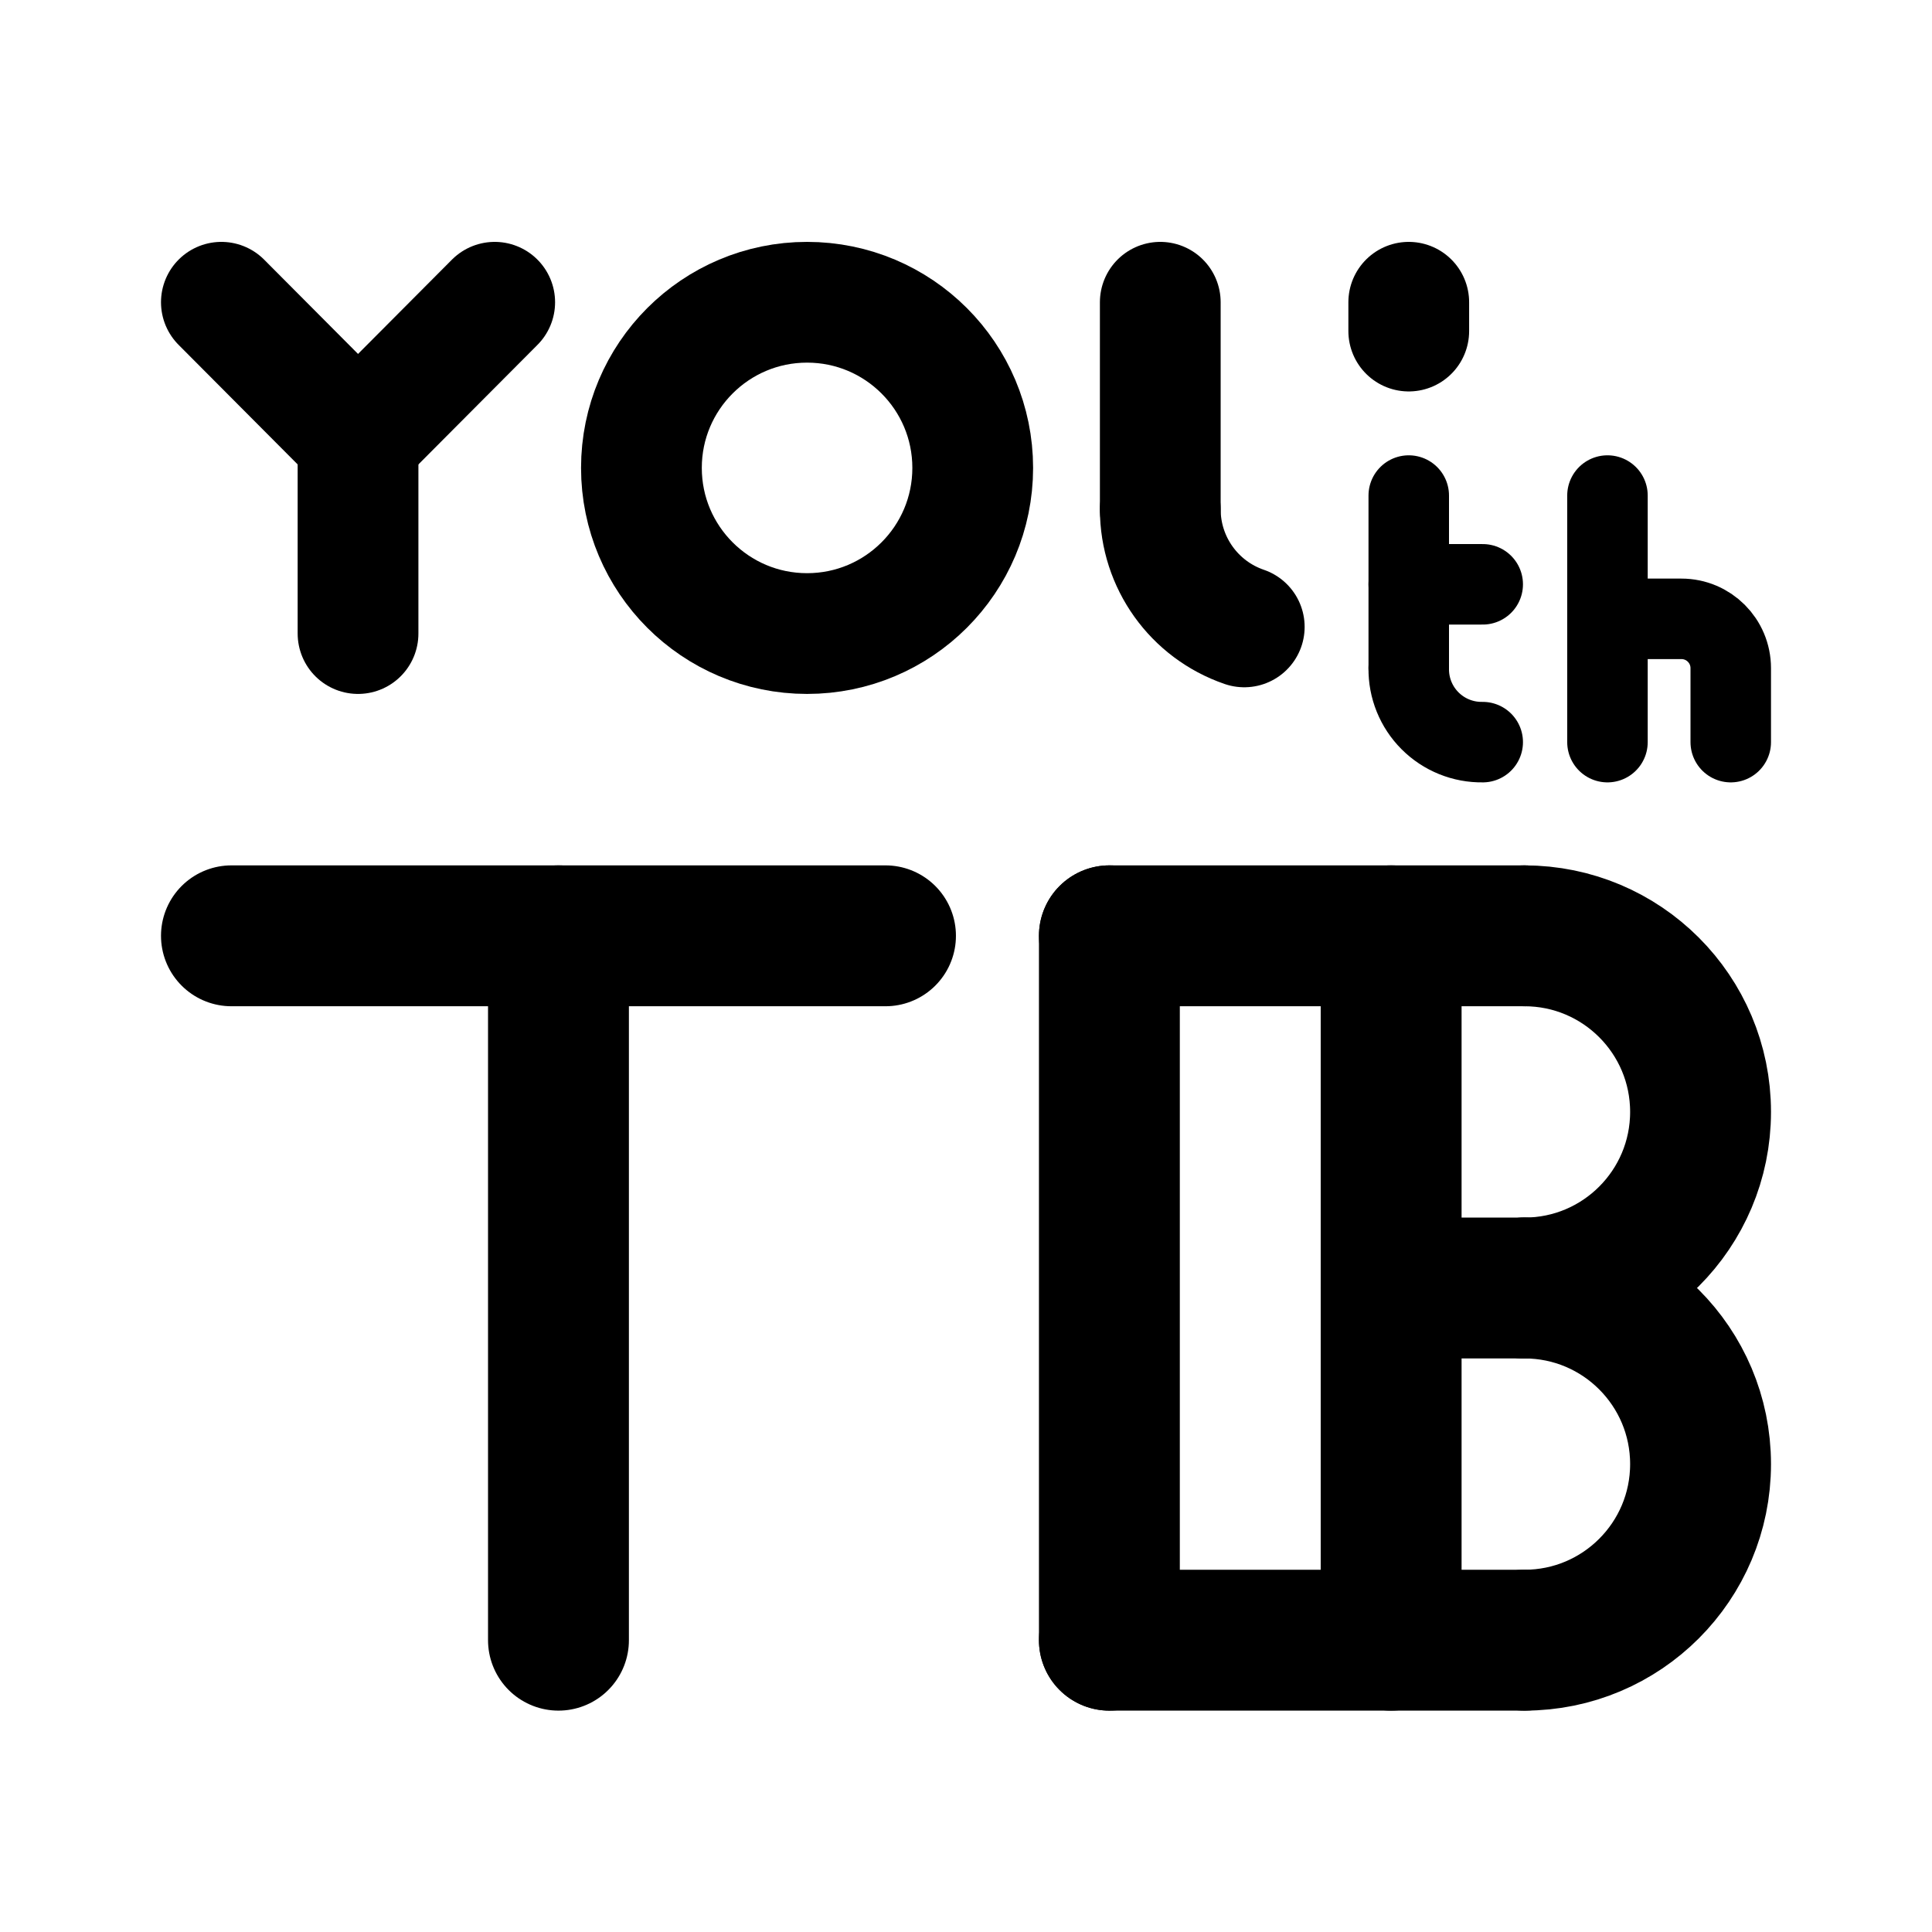
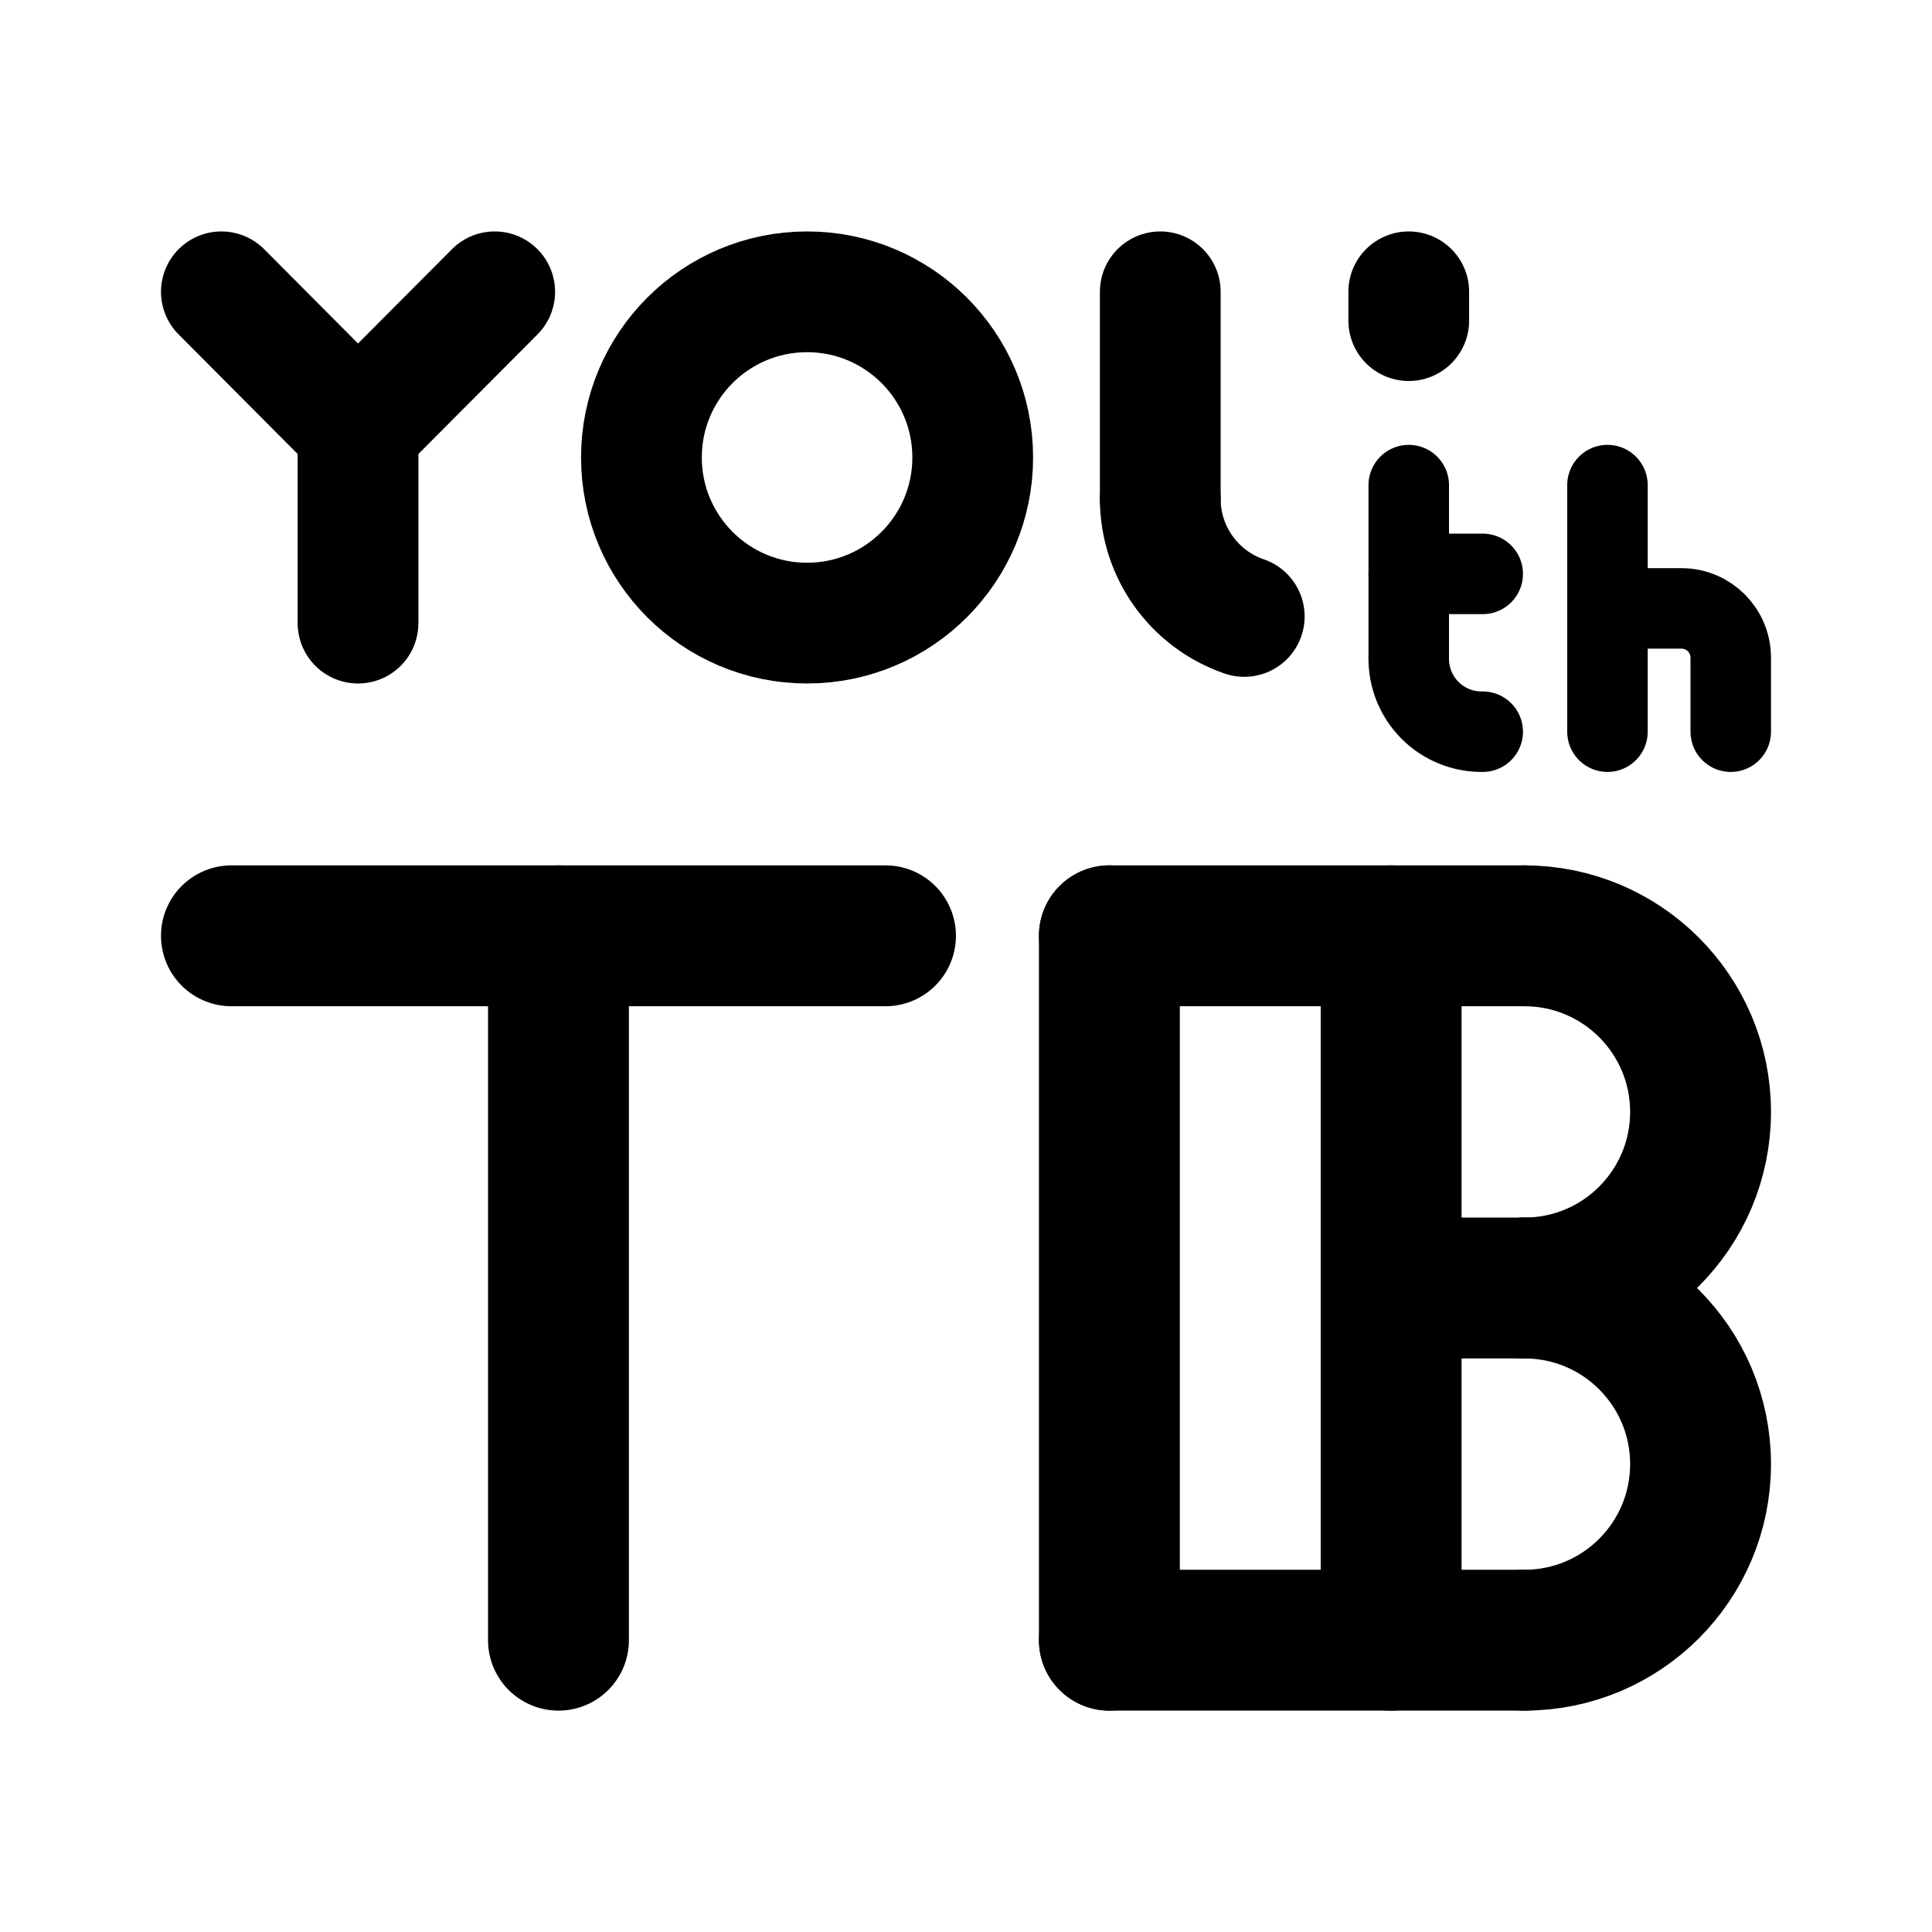
<svg xmlns="http://www.w3.org/2000/svg" width="192" height="192" viewBox="0 0 192 192">
  <defs>
    <style>.a,.b,.c{fill:none;stroke:#000;stroke-linecap:round;}.a,.c{stroke-linejoin:round;}.a{stroke-width:14px;}.b{stroke-width:8px;}.c{stroke-width:12px;}</style>
  </defs>
  <line class="a" x1="55.5" y1="93" x2="55.5" y2="163" />
  <line class="a" x1="88" y1="93" x2="23" y2="93" />
  <path class="a" d="M151.5,128a17.5,17.5,0,0,1,0,35" />
  <path class="a" d="M151.5,93a17.5,17.5,0,0,1,0,35" />
  <line class="a" x1="138.25" y1="93" x2="138.25" y2="163" />
  <line class="a" x1="151.5" y1="163" x2="110.25" y2="163" />
  <line class="a" x1="151.5" y1="128" x2="138.25" y2="128" />
  <line class="a" x1="151.5" y1="93" x2="110.25" y2="93" />
  <line class="a" x1="110.25" y1="93" x2="110.25" y2="163" />
-   <line class="b" x1="159.748" y1="49.248" x2="159.748" y2="73.752" />
-   <path class="b" d="M172,73.752V66.4a4.9,4.9,0,0,0-4.9-4.9h-7.351" />
-   <line class="b" x1="140" y1="49.248" x2="140" y2="66.401" />
-   <line class="b" x1="140" y1="58.069" x2="147.351" y2="58.069" />
-   <path class="b" d="M147.351,73.752A7.234,7.234,0,0,1,140,66.4" />
-   <path class="c" d="M123.653,62.3a12.353,12.353,0,0,1-8.346-11.684" />
-   <line class="c" x1="115.307" y1="50.616" x2="115.307" y2="30.038" />
-   <line class="c" x1="140" y1="32.901" x2="140" y2="30.038" />
-   <circle class="c" cx="80.206" cy="46.5" r="16.462" />
-   <line class="c" x1="35.581" y1="43.676" x2="35.581" y2="62.962" />
-   <line class="c" x1="35.581" y1="43.676" x2="49.163" y2="30.038" />
-   <line class="c" x1="22" y1="30.038" x2="35.581" y2="43.676" />
+   <line class="b" x1="159.748" y1="48.21" x2="159.748" y2="72.714" />
+   <path class="b" d="M172,72.714V65.363a4.9,4.9,0,0,0-4.9-4.9h-7.351" />
+   <line class="b" x1="140" y1="48.21" x2="140" y2="65.363" />
+   <line class="b" x1="140" y1="57.032" x2="147.351" y2="57.032" />
+   <path class="b" d="M147.351,72.714A7.234,7.234,0,0,1,140,65.363" />
+   <path class="c" d="M123.653,61.262a12.352,12.352,0,0,1-8.346-11.684" />
+   <line class="c" x1="115.307" y1="49.578" x2="115.307" y2="29" />
+   <line class="c" x1="140" y1="31.863" x2="140" y2="29" />
+   <circle class="c" cx="80.206" cy="45.462" r="16.462" />
+   <line class="c" x1="35.581" y1="42.638" x2="35.581" y2="61.924" />
+   <line class="c" x1="35.581" y1="42.638" x2="49.163" y2="29" />
+   <line class="c" x1="22" y1="29" x2="35.581" y2="42.638" />
</svg>
